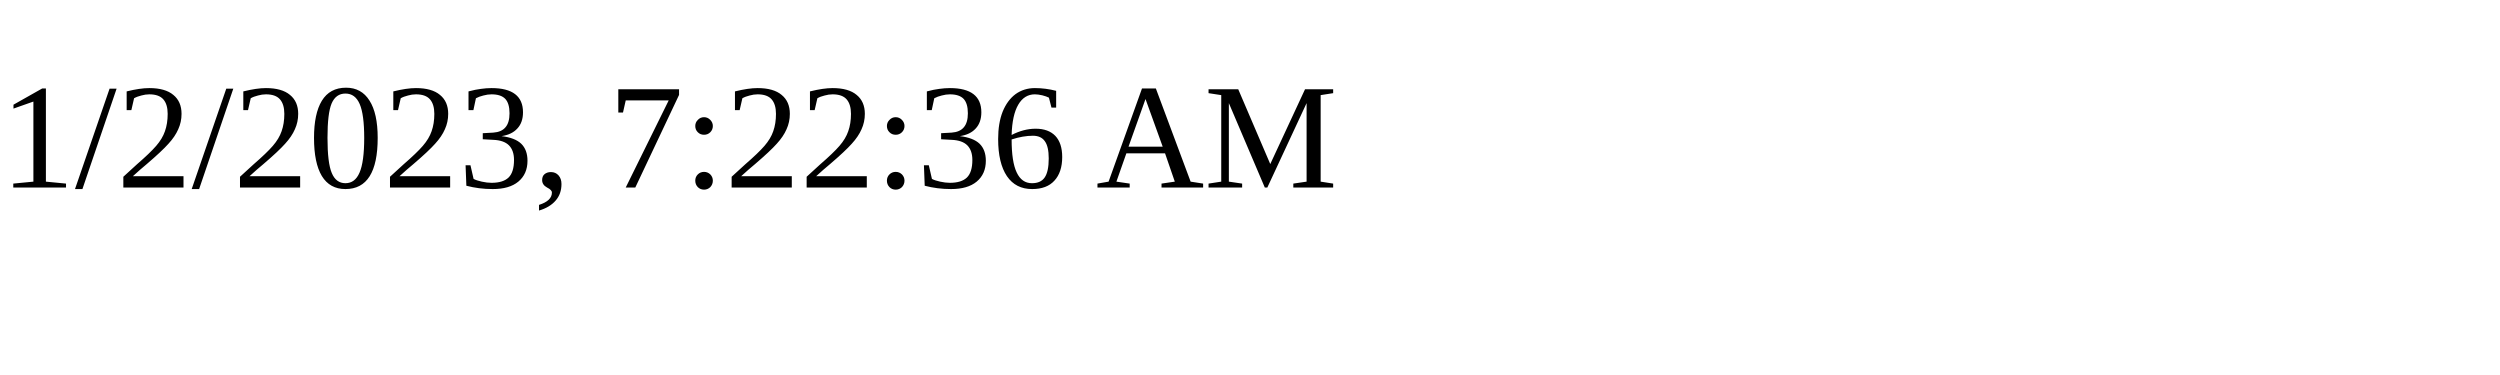
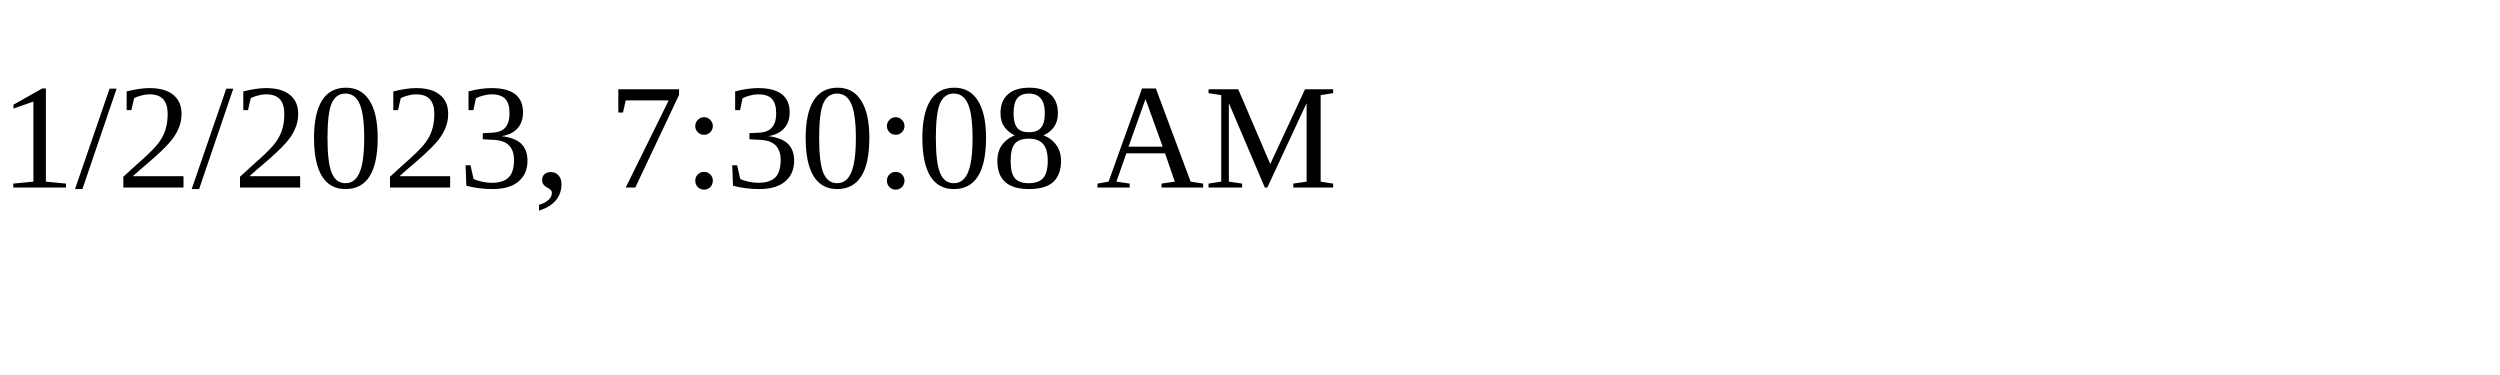
<svg xmlns="http://www.w3.org/2000/svg" height="30" width="200">
-   <text x="0" y="15">1/2/2023, 7:22:36 AM</text>
+   <text x="0" y="15">1/2/2023, 7:30:08 AM</text>
</svg>
